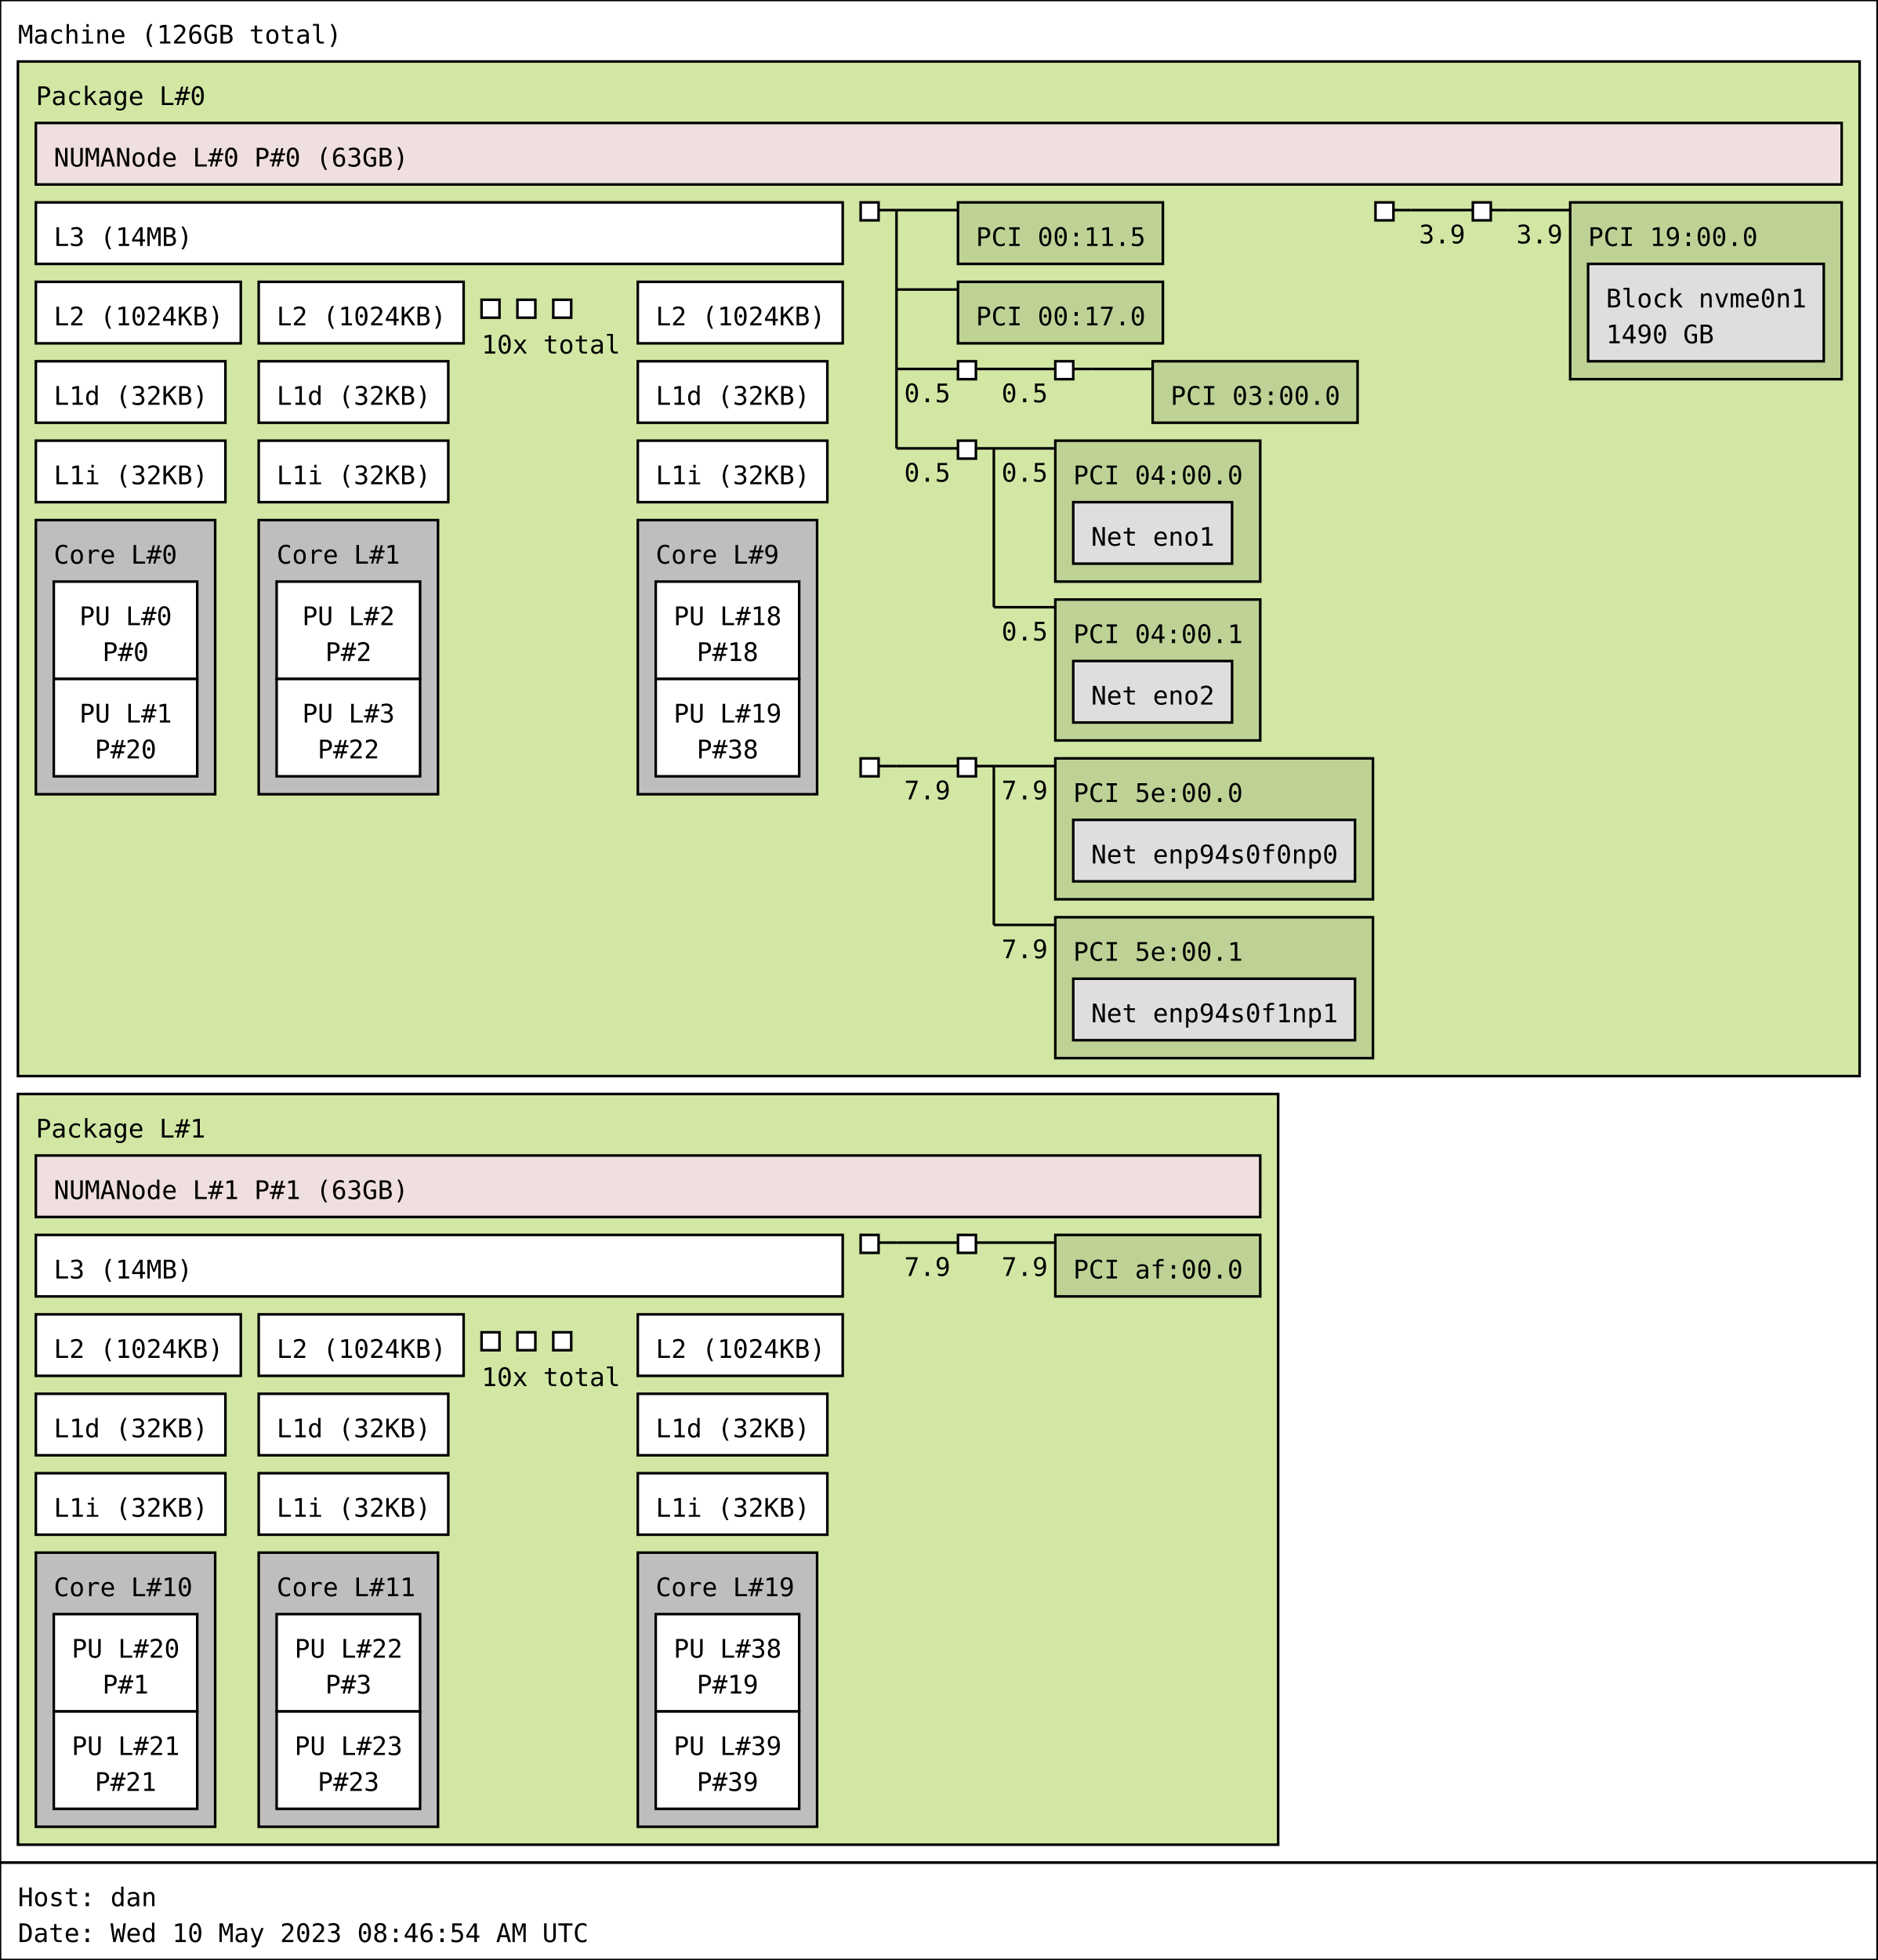
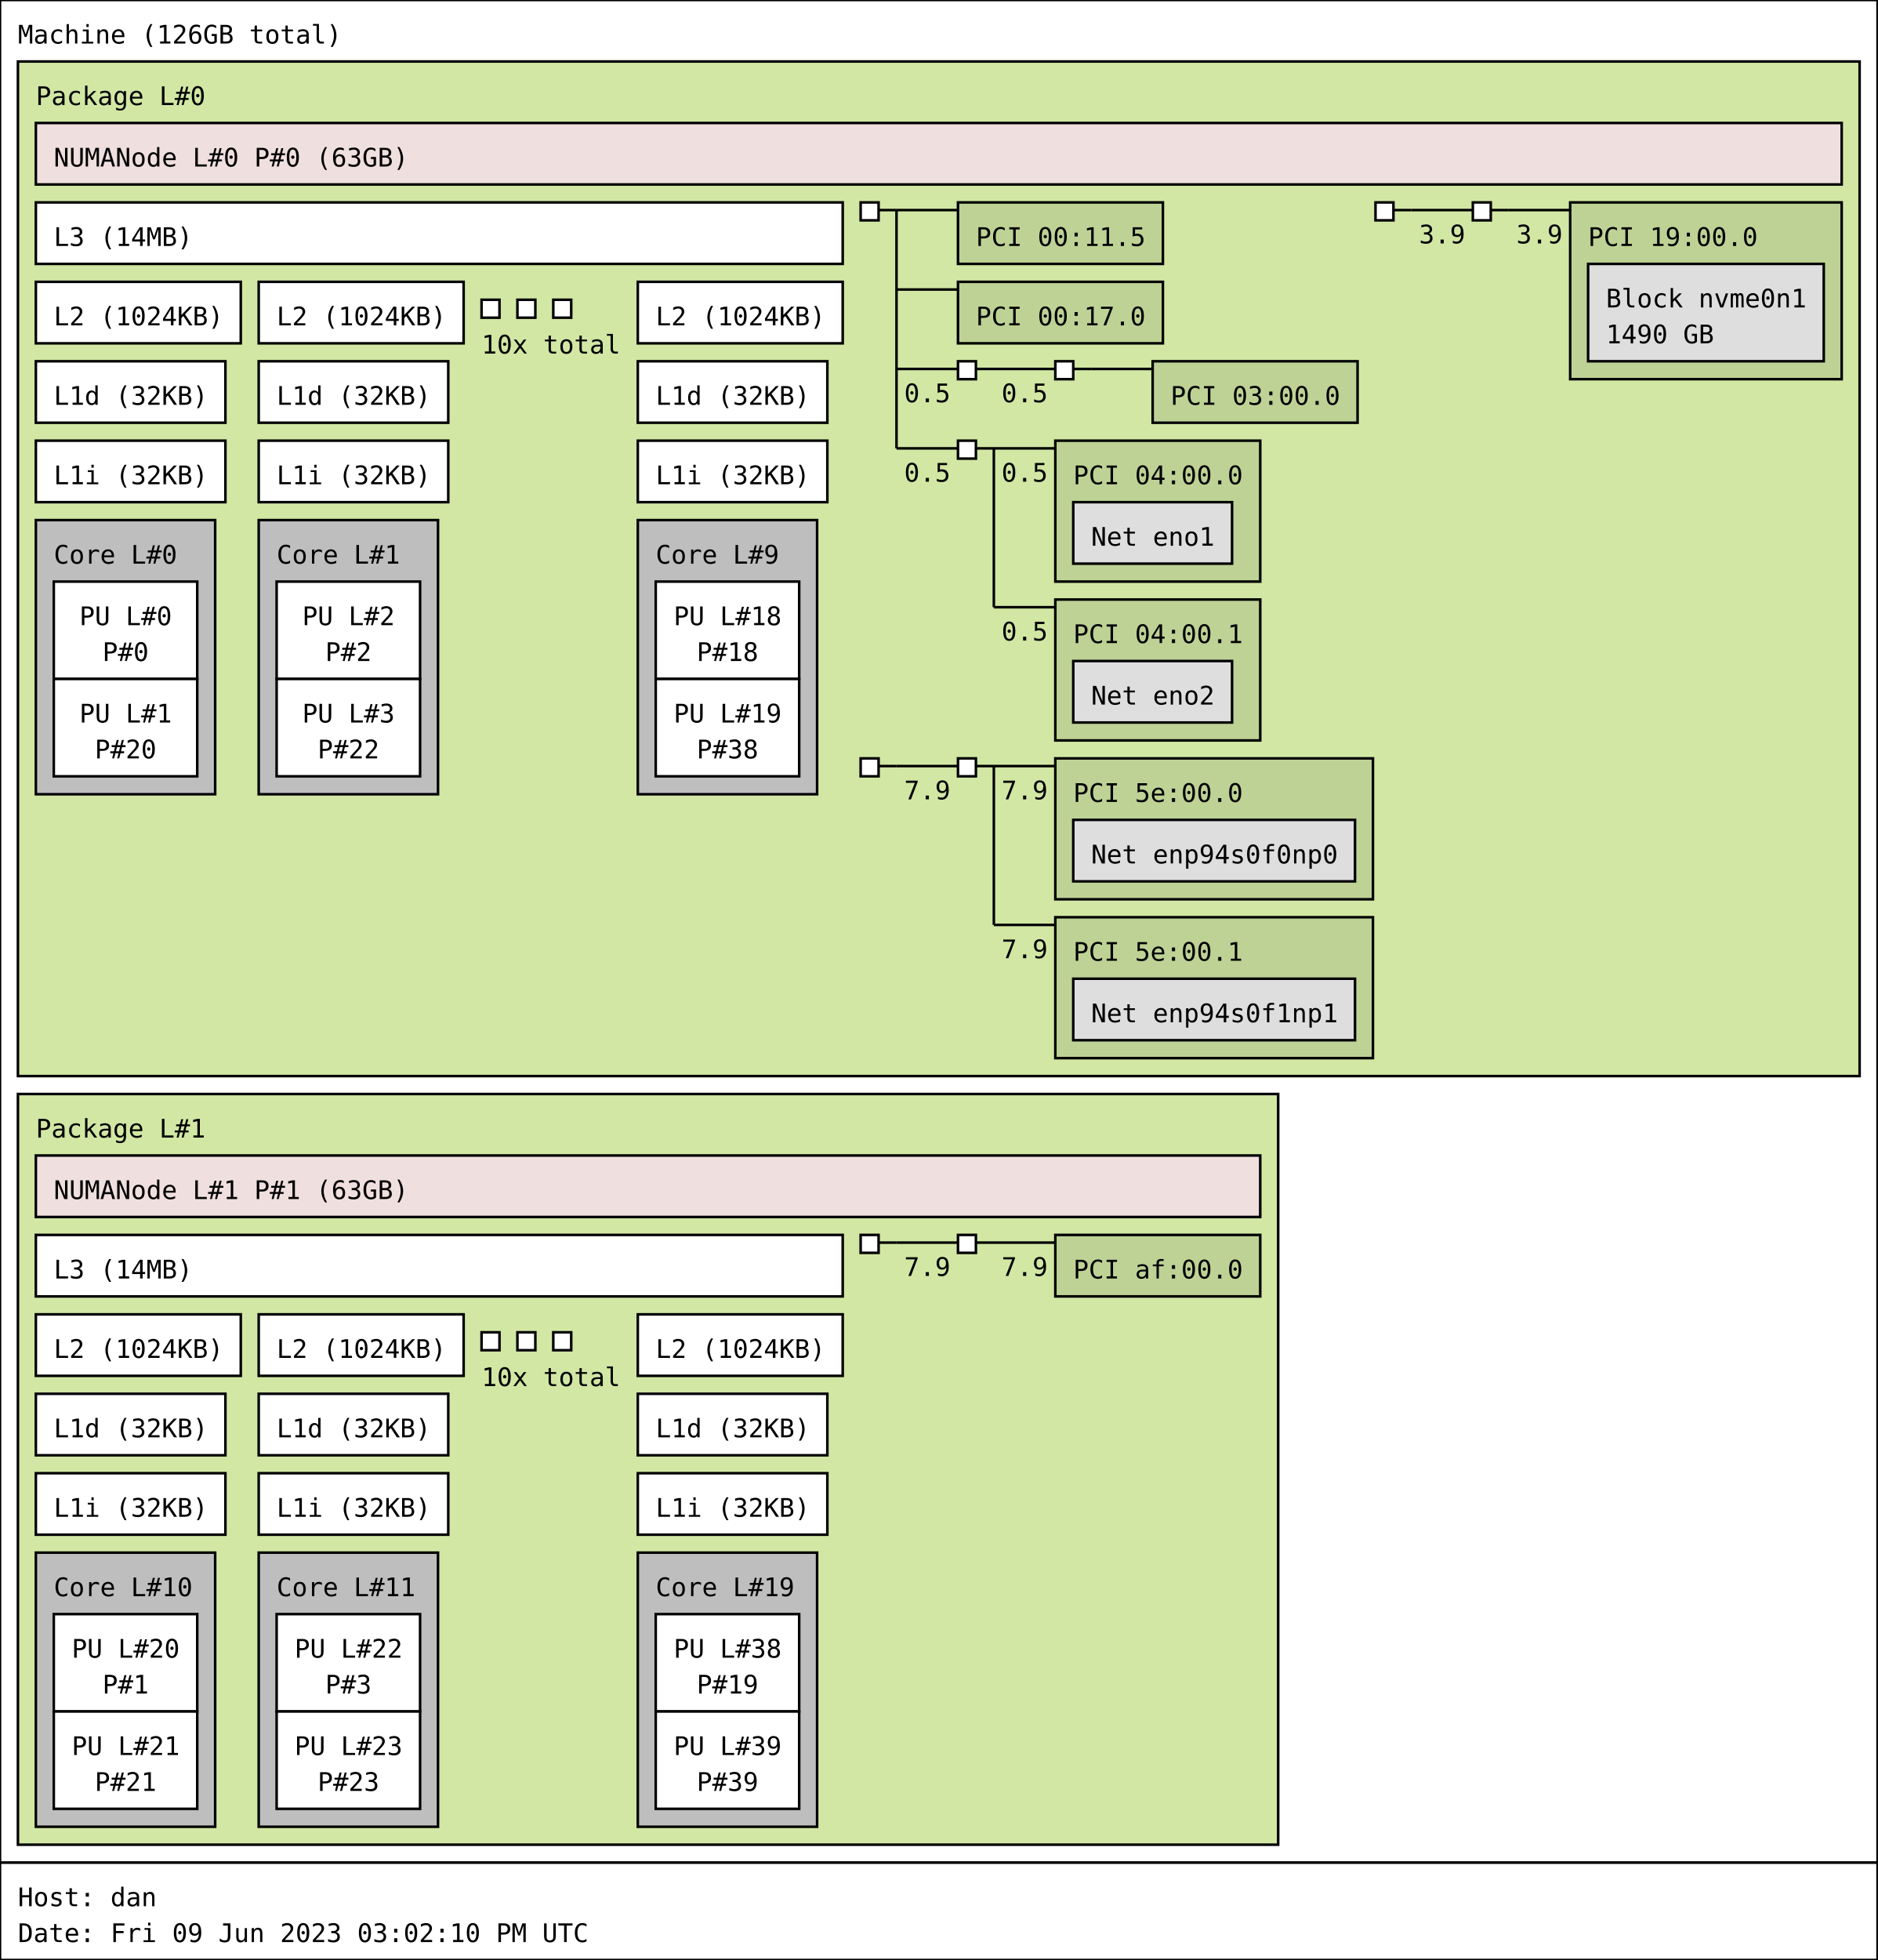
<svg xmlns="http://www.w3.org/2000/svg" width="733px" height="765px" viewBox="0 0 733px 765px" version="1.1">
  <rect id="Machine_0_rect" class="Machine" x="0" y="0" width="733" height="727" fill="rgb(255,255,255)" stroke="rgb(0,0,0)" stroke-width="1" />
  <text id="Machine_0_text" class="Machine" font-family="Monospace" x="7" y="17" fill="rgb(0,0,0)" font-size="10px">Machine (126GB total)</text>
  <rect id="Package_0_rect" class="Package" x="7" y="24" width="719" height="396" fill="rgb(210,231,164)" stroke="rgb(0,0,0)" stroke-width="1" />
  <text id="Package_0_text" class="Package" font-family="Monospace" x="14" y="41" fill="rgb(0,0,0)" font-size="10px">Package L#0</text>
  <rect id="L3_0_rect" class="L3" x="14" y="79" width="315" height="24" fill="rgb(255,255,255)" stroke="rgb(0,0,0)" stroke-width="1" />
  <text id="L3_0_text" class="L3" font-family="Monospace" x="21" y="96" fill="rgb(0,0,0)" font-size="10px">L3 (14MB)</text>
  <rect id="L2_0_rect" class="L2" x="14" y="110" width="80" height="24" fill="rgb(255,255,255)" stroke="rgb(0,0,0)" stroke-width="1" />
  <text id="L2_0_text" class="L2" font-family="Monospace" x="21" y="127" fill="rgb(0,0,0)" font-size="10px">L2 (1024KB)</text>
  <rect id="L1d_0_rect" class="L1d" x="14" y="141" width="74" height="24" fill="rgb(255,255,255)" stroke="rgb(0,0,0)" stroke-width="1" />
  <text id="L1d_0_text" class="L1d" font-family="Monospace" x="21" y="158" fill="rgb(0,0,0)" font-size="10px">L1d (32KB)</text>
  <rect id="L1i_0_rect" class="L1i" x="14" y="172" width="74" height="24" fill="rgb(255,255,255)" stroke="rgb(0,0,0)" stroke-width="1" />
  <text id="L1i_0_text" class="L1i" font-family="Monospace" x="21" y="189" fill="rgb(0,0,0)" font-size="10px">L1i (32KB)</text>
  <rect id="Core_0_rect" class="Core" x="14" y="203" width="70" height="107" fill="rgb(190,190,190)" stroke="rgb(0,0,0)" stroke-width="1" />
  <text id="Core_0_text" class="Core" font-family="Monospace" x="21" y="220" fill="rgb(0,0,0)" font-size="10px">Core L#0</text>
  <rect id="PU_0_rect" class="PU" x="21" y="227" width="56" height="38" fill="rgb(255,255,255)" stroke="rgb(0,0,0)" stroke-width="1" />
  <text id="PU_0_text" class="PU" font-family="Monospace" x="31" y="244" fill="rgb(0,0,0)" font-size="10px">PU L#0</text>
  <text id="PU_0_text_1" class="PU" font-family="Monospace" x="40" y="258" fill="rgb(0,0,0)" font-size="10px">P#0</text>
  <rect id="PU_1_rect" class="PU" x="21" y="265" width="56" height="38" fill="rgb(255,255,255)" stroke="rgb(0,0,0)" stroke-width="1" />
  <text id="PU_1_text" class="PU" font-family="Monospace" x="31" y="282" fill="rgb(0,0,0)" font-size="10px">PU L#1</text>
  <text id="PU_1_text_1" class="PU" font-family="Monospace" x="37" y="296" fill="rgb(0,0,0)" font-size="10px">P#20</text>
  <rect id="L2_1_rect" class="L2" x="101" y="110" width="80" height="24" fill="rgb(255,255,255)" stroke="rgb(0,0,0)" stroke-width="1" />
  <text id="L2_1_text" class="L2" font-family="Monospace" x="108" y="127" fill="rgb(0,0,0)" font-size="10px">L2 (1024KB)</text>
  <rect id="L1d_1_rect" class="L1d" x="101" y="141" width="74" height="24" fill="rgb(255,255,255)" stroke="rgb(0,0,0)" stroke-width="1" />
  <text id="L1d_1_text" class="L1d" font-family="Monospace" x="108" y="158" fill="rgb(0,0,0)" font-size="10px">L1d (32KB)</text>
  <rect id="L1i_1_rect" class="L1i" x="101" y="172" width="74" height="24" fill="rgb(255,255,255)" stroke="rgb(0,0,0)" stroke-width="1" />
  <text id="L1i_1_text" class="L1i" font-family="Monospace" x="108" y="189" fill="rgb(0,0,0)" font-size="10px">L1i (32KB)</text>
  <rect id="Core_1_rect" class="Core" x="101" y="203" width="70" height="107" fill="rgb(190,190,190)" stroke="rgb(0,0,0)" stroke-width="1" />
  <text id="Core_1_text" class="Core" font-family="Monospace" x="108" y="220" fill="rgb(0,0,0)" font-size="10px">Core L#1</text>
  <rect id="PU_2_rect" class="PU" x="108" y="227" width="56" height="38" fill="rgb(255,255,255)" stroke="rgb(0,0,0)" stroke-width="1" />
  <text id="PU_2_text" class="PU" font-family="Monospace" x="118" y="244" fill="rgb(0,0,0)" font-size="10px">PU L#2</text>
  <text id="PU_2_text_1" class="PU" font-family="Monospace" x="127" y="258" fill="rgb(0,0,0)" font-size="10px">P#2</text>
  <rect id="PU_3_rect" class="PU" x="108" y="265" width="56" height="38" fill="rgb(255,255,255)" stroke="rgb(0,0,0)" stroke-width="1" />
  <text id="PU_3_text" class="PU" font-family="Monospace" x="118" y="282" fill="rgb(0,0,0)" font-size="10px">PU L#3</text>
  <text id="PU_3_text_1" class="PU" font-family="Monospace" x="124" y="296" fill="rgb(0,0,0)" font-size="10px">P#22</text>
  <rect id="L2_2_rect" class="L2" x="188" y="117" width="7" height="7" fill="rgb(255,255,255)" stroke="rgb(0,0,0)" stroke-width="1" />
  <rect id="L2_2_rect" class="L2" x="202" y="117" width="7" height="7" fill="rgb(255,255,255)" stroke="rgb(0,0,0)" stroke-width="1" />
  <rect id="L2_2_rect" class="L2" x="216" y="117" width="7" height="7" fill="rgb(255,255,255)" stroke="rgb(0,0,0)" stroke-width="1" />
  <text id="L2_2_text" class="L2" font-family="Monospace" x="188" y="138" fill="rgb(0,0,0)" font-size="10px">10x total</text>
  <rect id="L2_9_rect" class="L2" x="249" y="110" width="80" height="24" fill="rgb(255,255,255)" stroke="rgb(0,0,0)" stroke-width="1" />
  <text id="L2_9_text" class="L2" font-family="Monospace" x="256" y="127" fill="rgb(0,0,0)" font-size="10px">L2 (1024KB)</text>
  <rect id="L1d_9_rect" class="L1d" x="249" y="141" width="74" height="24" fill="rgb(255,255,255)" stroke="rgb(0,0,0)" stroke-width="1" />
  <text id="L1d_9_text" class="L1d" font-family="Monospace" x="256" y="158" fill="rgb(0,0,0)" font-size="10px">L1d (32KB)</text>
  <rect id="L1i_9_rect" class="L1i" x="249" y="172" width="74" height="24" fill="rgb(255,255,255)" stroke="rgb(0,0,0)" stroke-width="1" />
  <text id="L1i_9_text" class="L1i" font-family="Monospace" x="256" y="189" fill="rgb(0,0,0)" font-size="10px">L1i (32KB)</text>
  <rect id="Core_9_rect" class="Core" x="249" y="203" width="70" height="107" fill="rgb(190,190,190)" stroke="rgb(0,0,0)" stroke-width="1" />
  <text id="Core_9_text" class="Core" font-family="Monospace" x="256" y="220" fill="rgb(0,0,0)" font-size="10px">Core L#9</text>
  <rect id="PU_18_rect" class="PU" x="256" y="227" width="56" height="38" fill="rgb(255,255,255)" stroke="rgb(0,0,0)" stroke-width="1" />
  <text id="PU_18_text" class="PU" font-family="Monospace" x="263" y="244" fill="rgb(0,0,0)" font-size="10px">PU L#18</text>
  <text id="PU_18_text_1" class="PU" font-family="Monospace" x="272" y="258" fill="rgb(0,0,0)" font-size="10px">P#18</text>
  <rect id="PU_19_rect" class="PU" x="256" y="265" width="56" height="38" fill="rgb(255,255,255)" stroke="rgb(0,0,0)" stroke-width="1" />
  <text id="PU_19_text" class="PU" font-family="Monospace" x="263" y="282" fill="rgb(0,0,0)" font-size="10px">PU L#19</text>
  <text id="PU_19_text_1" class="PU" font-family="Monospace" x="272" y="296" fill="rgb(0,0,0)" font-size="10px">P#38</text>
  <rect id="NUMANode_0_rect" class="NUMANode" x="14" y="48" width="705" height="24" fill="rgb(239,223,222)" stroke="rgb(0,0,0)" stroke-width="1" />
  <text id="NUMANode_0_text" class="NUMANode" font-family="Monospace" x="21" y="65" fill="rgb(0,0,0)" font-size="10px">NUMANode L#0 P#0 (63GB)</text>
  <rect id="HostBridge_0_rect" class="HostBridge" x="336" y="79" width="7" height="7" fill="rgb(255,255,255)" stroke="rgb(0,0,0)" stroke-width="1" />
  <line id="HostBridge_0_line" class="HostBridge" x1="343" y1="82" x2="350" y2="82" stroke="rgb(0,0,0)" stroke-width="1" />
  <line id="HostBridge_0_line_2" class="HostBridge" x1="350" y1="82" x2="374" y2="82" stroke="rgb(0,0,0)" stroke-width="1" />
  <line id="HostBridge_0_line_3" class="HostBridge" x1="350" y1="113" x2="374" y2="113" stroke="rgb(0,0,0)" stroke-width="1" />
  <line id="HostBridge_0_line_4" class="HostBridge" x1="350" y1="144" x2="374" y2="144" stroke="rgb(0,0,0)" stroke-width="1" />
  <text id="HostBridge_0_text_4" class="HostBridge" font-family="Monospace" x="353" y="157" fill="rgb(0,0,0)" font-size="10px">0.5</text>
  <line id="HostBridge_0_line_5" class="HostBridge" x1="350" y1="175" x2="374" y2="175" stroke="rgb(0,0,0)" stroke-width="1" />
  <text id="HostBridge_0_text_5" class="HostBridge" font-family="Monospace" x="353" y="188" fill="rgb(0,0,0)" font-size="10px">0.5</text>
  <line id="HostBridge_0_line_1" class="HostBridge" x1="350" y1="82" x2="350" y2="175" stroke="rgb(0,0,0)" stroke-width="1" />
  <rect id="PCI_0_rect" class="PCI" x="374" y="79" width="80" height="24" fill="rgb(190,210,149)" stroke="rgb(0,0,0)" stroke-width="1" />
  <text id="PCI_0_text" class="PCI" font-family="Monospace" x="381" y="96" fill="rgb(0,0,0)" font-size="10px">PCI 00:11.5</text>
  <rect id="PCI_1_rect" class="PCI" x="374" y="110" width="80" height="24" fill="rgb(190,210,149)" stroke="rgb(0,0,0)" stroke-width="1" />
  <text id="PCI_1_text" class="PCI" font-family="Monospace" x="381" y="127" fill="rgb(0,0,0)" font-size="10px">PCI 00:17.0</text>
  <rect id="PCIBridge_1_rect" class="PCIBridge" x="374" y="141" width="7" height="7" fill="rgb(255,255,255)" stroke="rgb(0,0,0)" stroke-width="1" />
  <line id="PCIBridge_1_line" class="PCIBridge" x1="381" y1="144" x2="388" y2="144" stroke="rgb(0,0,0)" stroke-width="1" />
  <line id="PCIBridge_1_line_2" class="PCIBridge" x1="388" y1="144" x2="412" y2="144" stroke="rgb(0,0,0)" stroke-width="1" />
  <text id="PCIBridge_1_text_2" class="PCIBridge" font-family="Monospace" x="391" y="157" fill="rgb(0,0,0)" font-size="10px">0.5</text>
  <line id="PCIBridge_1_line_1" class="PCIBridge" x1="388" y1="144" x2="388" y2="144" stroke="rgb(0,0,0)" stroke-width="1" />
  <rect id="PCIBridge_2_rect" class="PCIBridge" x="412" y="141" width="7" height="7" fill="rgb(255,255,255)" stroke="rgb(0,0,0)" stroke-width="1" />
  <line id="PCIBridge_2_line" class="PCIBridge" x1="419" y1="144" x2="426" y2="144" stroke="rgb(0,0,0)" stroke-width="1" />
  <line id="PCIBridge_2_line_2" class="PCIBridge" x1="426" y1="144" x2="450" y2="144" stroke="rgb(0,0,0)" stroke-width="1" />
  <line id="PCIBridge_2_line_1" class="PCIBridge" x1="426" y1="144" x2="426" y2="144" stroke="rgb(0,0,0)" stroke-width="1" />
  <rect id="PCI_2_rect" class="PCI" x="450" y="141" width="80" height="24" fill="rgb(190,210,149)" stroke="rgb(0,0,0)" stroke-width="1" />
  <text id="PCI_2_text" class="PCI" font-family="Monospace" x="457" y="158" fill="rgb(0,0,0)" font-size="10px">PCI 03:00.0</text>
  <rect id="PCIBridge_3_rect" class="PCIBridge" x="374" y="172" width="7" height="7" fill="rgb(255,255,255)" stroke="rgb(0,0,0)" stroke-width="1" />
  <line id="PCIBridge_3_line" class="PCIBridge" x1="381" y1="175" x2="388" y2="175" stroke="rgb(0,0,0)" stroke-width="1" />
  <line id="PCIBridge_3_line_2" class="PCIBridge" x1="388" y1="175" x2="412" y2="175" stroke="rgb(0,0,0)" stroke-width="1" />
  <text id="PCIBridge_3_text_2" class="PCIBridge" font-family="Monospace" x="391" y="188" fill="rgb(0,0,0)" font-size="10px">0.5</text>
  <line id="PCIBridge_3_line_3" class="PCIBridge" x1="388" y1="237" x2="412" y2="237" stroke="rgb(0,0,0)" stroke-width="1" />
  <text id="PCIBridge_3_text_3" class="PCIBridge" font-family="Monospace" x="391" y="250" fill="rgb(0,0,0)" font-size="10px">0.5</text>
  <line id="PCIBridge_3_line_1" class="PCIBridge" x1="388" y1="175" x2="388" y2="237" stroke="rgb(0,0,0)" stroke-width="1" />
  <rect id="PCI_3_rect" class="PCI" x="412" y="172" width="80" height="55" fill="rgb(190,210,149)" stroke="rgb(0,0,0)" stroke-width="1" />
  <text id="PCI_3_text" class="PCI" font-family="Monospace" x="419" y="189" fill="rgb(0,0,0)" font-size="10px">PCI 04:00.0</text>
  <rect id="Net_0_rect" class="Net" x="419" y="196" width="62" height="24" fill="rgb(222,222,222)" stroke="rgb(0,0,0)" stroke-width="1" />
  <text id="Net_0_text" class="Net" font-family="Monospace" x="426" y="213" fill="rgb(0,0,0)" font-size="10px">Net eno1</text>
  <rect id="PCI_4_rect" class="PCI" x="412" y="234" width="80" height="55" fill="rgb(190,210,149)" stroke="rgb(0,0,0)" stroke-width="1" />
  <text id="PCI_4_text" class="PCI" font-family="Monospace" x="419" y="251" fill="rgb(0,0,0)" font-size="10px">PCI 04:00.1</text>
  <rect id="Net_1_rect" class="Net" x="419" y="258" width="62" height="24" fill="rgb(222,222,222)" stroke="rgb(0,0,0)" stroke-width="1" />
  <text id="Net_1_text" class="Net" font-family="Monospace" x="426" y="275" fill="rgb(0,0,0)" font-size="10px">Net eno2</text>
  <rect id="HostBridge_4_rect" class="HostBridge" x="537" y="79" width="7" height="7" fill="rgb(255,255,255)" stroke="rgb(0,0,0)" stroke-width="1" />
  <line id="HostBridge_4_line" class="HostBridge" x1="544" y1="82" x2="551" y2="82" stroke="rgb(0,0,0)" stroke-width="1" />
  <line id="HostBridge_4_line_2" class="HostBridge" x1="551" y1="82" x2="575" y2="82" stroke="rgb(0,0,0)" stroke-width="1" />
  <text id="HostBridge_4_text_2" class="HostBridge" font-family="Monospace" x="554" y="95" fill="rgb(0,0,0)" font-size="10px">3.9</text>
  <line id="HostBridge_4_line_1" class="HostBridge" x1="551" y1="82" x2="551" y2="82" stroke="rgb(0,0,0)" stroke-width="1" />
  <rect id="PCIBridge_5_rect" class="PCIBridge" x="575" y="79" width="7" height="7" fill="rgb(255,255,255)" stroke="rgb(0,0,0)" stroke-width="1" />
  <line id="PCIBridge_5_line" class="PCIBridge" x1="582" y1="82" x2="589" y2="82" stroke="rgb(0,0,0)" stroke-width="1" />
  <line id="PCIBridge_5_line_2" class="PCIBridge" x1="589" y1="82" x2="613" y2="82" stroke="rgb(0,0,0)" stroke-width="1" />
  <text id="PCIBridge_5_text_2" class="PCIBridge" font-family="Monospace" x="592" y="95" fill="rgb(0,0,0)" font-size="10px">3.9</text>
  <line id="PCIBridge_5_line_1" class="PCIBridge" x1="589" y1="82" x2="589" y2="82" stroke="rgb(0,0,0)" stroke-width="1" />
  <rect id="PCI_5_rect" class="PCI" x="613" y="79" width="106" height="69" fill="rgb(190,210,149)" stroke="rgb(0,0,0)" stroke-width="1" />
  <text id="PCI_5_text" class="PCI" font-family="Monospace" x="620" y="96" fill="rgb(0,0,0)" font-size="10px">PCI 19:00.0</text>
  <rect id="Block_2_rect" class="Block" x="620" y="103" width="92" height="38" fill="rgb(222,222,222)" stroke="rgb(0,0,0)" stroke-width="1" />
  <text id="Block_2_text" class="Block" font-family="Monospace" x="627" y="120" fill="rgb(0,0,0)" font-size="10px">Block nvme0n1</text>
  <text id="Block_2_text_1" class="Block" font-family="Monospace" x="627" y="134" fill="rgb(0,0,0)" font-size="10px">1490 GB</text>
  <rect id="HostBridge_6_rect" class="HostBridge" x="336" y="296" width="7" height="7" fill="rgb(255,255,255)" stroke="rgb(0,0,0)" stroke-width="1" />
  <line id="HostBridge_6_line" class="HostBridge" x1="343" y1="299" x2="350" y2="299" stroke="rgb(0,0,0)" stroke-width="1" />
  <line id="HostBridge_6_line_2" class="HostBridge" x1="350" y1="299" x2="374" y2="299" stroke="rgb(0,0,0)" stroke-width="1" />
  <text id="HostBridge_6_text_2" class="HostBridge" font-family="Monospace" x="353" y="312" fill="rgb(0,0,0)" font-size="10px">7.9</text>
  <line id="HostBridge_6_line_1" class="HostBridge" x1="350" y1="299" x2="350" y2="299" stroke="rgb(0,0,0)" stroke-width="1" />
  <rect id="PCIBridge_7_rect" class="PCIBridge" x="374" y="296" width="7" height="7" fill="rgb(255,255,255)" stroke="rgb(0,0,0)" stroke-width="1" />
  <line id="PCIBridge_7_line" class="PCIBridge" x1="381" y1="299" x2="388" y2="299" stroke="rgb(0,0,0)" stroke-width="1" />
  <line id="PCIBridge_7_line_2" class="PCIBridge" x1="388" y1="299" x2="412" y2="299" stroke="rgb(0,0,0)" stroke-width="1" />
  <text id="PCIBridge_7_text_2" class="PCIBridge" font-family="Monospace" x="391" y="312" fill="rgb(0,0,0)" font-size="10px">7.9</text>
  <line id="PCIBridge_7_line_3" class="PCIBridge" x1="388" y1="361" x2="412" y2="361" stroke="rgb(0,0,0)" stroke-width="1" />
  <text id="PCIBridge_7_text_3" class="PCIBridge" font-family="Monospace" x="391" y="374" fill="rgb(0,0,0)" font-size="10px">7.9</text>
  <line id="PCIBridge_7_line_1" class="PCIBridge" x1="388" y1="299" x2="388" y2="361" stroke="rgb(0,0,0)" stroke-width="1" />
  <rect id="PCI_6_rect" class="PCI" x="412" y="296" width="124" height="55" fill="rgb(190,210,149)" stroke="rgb(0,0,0)" stroke-width="1" />
  <text id="PCI_6_text" class="PCI" font-family="Monospace" x="419" y="313" fill="rgb(0,0,0)" font-size="10px">PCI 5e:00.0</text>
  <rect id="Net_3_rect" class="Net" x="419" y="320" width="110" height="24" fill="rgb(222,222,222)" stroke="rgb(0,0,0)" stroke-width="1" />
  <text id="Net_3_text" class="Net" font-family="Monospace" x="426" y="337" fill="rgb(0,0,0)" font-size="10px">Net enp94s0f0np0</text>
  <rect id="PCI_7_rect" class="PCI" x="412" y="358" width="124" height="55" fill="rgb(190,210,149)" stroke="rgb(0,0,0)" stroke-width="1" />
  <text id="PCI_7_text" class="PCI" font-family="Monospace" x="419" y="375" fill="rgb(0,0,0)" font-size="10px">PCI 5e:00.1</text>
  <rect id="Net_4_rect" class="Net" x="419" y="382" width="110" height="24" fill="rgb(222,222,222)" stroke="rgb(0,0,0)" stroke-width="1" />
  <text id="Net_4_text" class="Net" font-family="Monospace" x="426" y="399" fill="rgb(0,0,0)" font-size="10px">Net enp94s0f1np1</text>
  <rect id="Package_1_rect" class="Package" x="7" y="427" width="492" height="293" fill="rgb(210,231,164)" stroke="rgb(0,0,0)" stroke-width="1" />
  <text id="Package_1_text" class="Package" font-family="Monospace" x="14" y="444" fill="rgb(0,0,0)" font-size="10px">Package L#1</text>
  <rect id="L3_1_rect" class="L3" x="14" y="482" width="315" height="24" fill="rgb(255,255,255)" stroke="rgb(0,0,0)" stroke-width="1" />
  <text id="L3_1_text" class="L3" font-family="Monospace" x="21" y="499" fill="rgb(0,0,0)" font-size="10px">L3 (14MB)</text>
  <rect id="L2_10_rect" class="L2" x="14" y="513" width="80" height="24" fill="rgb(255,255,255)" stroke="rgb(0,0,0)" stroke-width="1" />
  <text id="L2_10_text" class="L2" font-family="Monospace" x="21" y="530" fill="rgb(0,0,0)" font-size="10px">L2 (1024KB)</text>
  <rect id="L1d_10_rect" class="L1d" x="14" y="544" width="74" height="24" fill="rgb(255,255,255)" stroke="rgb(0,0,0)" stroke-width="1" />
  <text id="L1d_10_text" class="L1d" font-family="Monospace" x="21" y="561" fill="rgb(0,0,0)" font-size="10px">L1d (32KB)</text>
  <rect id="L1i_10_rect" class="L1i" x="14" y="575" width="74" height="24" fill="rgb(255,255,255)" stroke="rgb(0,0,0)" stroke-width="1" />
  <text id="L1i_10_text" class="L1i" font-family="Monospace" x="21" y="592" fill="rgb(0,0,0)" font-size="10px">L1i (32KB)</text>
  <rect id="Core_10_rect" class="Core" x="14" y="606" width="70" height="107" fill="rgb(190,190,190)" stroke="rgb(0,0,0)" stroke-width="1" />
  <text id="Core_10_text" class="Core" font-family="Monospace" x="21" y="623" fill="rgb(0,0,0)" font-size="10px">Core L#10</text>
  <rect id="PU_20_rect" class="PU" x="21" y="630" width="56" height="38" fill="rgb(255,255,255)" stroke="rgb(0,0,0)" stroke-width="1" />
  <text id="PU_20_text" class="PU" font-family="Monospace" x="28" y="647" fill="rgb(0,0,0)" font-size="10px">PU L#20</text>
  <text id="PU_20_text_1" class="PU" font-family="Monospace" x="40" y="661" fill="rgb(0,0,0)" font-size="10px">P#1</text>
  <rect id="PU_21_rect" class="PU" x="21" y="668" width="56" height="38" fill="rgb(255,255,255)" stroke="rgb(0,0,0)" stroke-width="1" />
  <text id="PU_21_text" class="PU" font-family="Monospace" x="28" y="685" fill="rgb(0,0,0)" font-size="10px">PU L#21</text>
  <text id="PU_21_text_1" class="PU" font-family="Monospace" x="37" y="699" fill="rgb(0,0,0)" font-size="10px">P#21</text>
  <rect id="L2_11_rect" class="L2" x="101" y="513" width="80" height="24" fill="rgb(255,255,255)" stroke="rgb(0,0,0)" stroke-width="1" />
  <text id="L2_11_text" class="L2" font-family="Monospace" x="108" y="530" fill="rgb(0,0,0)" font-size="10px">L2 (1024KB)</text>
  <rect id="L1d_11_rect" class="L1d" x="101" y="544" width="74" height="24" fill="rgb(255,255,255)" stroke="rgb(0,0,0)" stroke-width="1" />
  <text id="L1d_11_text" class="L1d" font-family="Monospace" x="108" y="561" fill="rgb(0,0,0)" font-size="10px">L1d (32KB)</text>
  <rect id="L1i_11_rect" class="L1i" x="101" y="575" width="74" height="24" fill="rgb(255,255,255)" stroke="rgb(0,0,0)" stroke-width="1" />
  <text id="L1i_11_text" class="L1i" font-family="Monospace" x="108" y="592" fill="rgb(0,0,0)" font-size="10px">L1i (32KB)</text>
  <rect id="Core_11_rect" class="Core" x="101" y="606" width="70" height="107" fill="rgb(190,190,190)" stroke="rgb(0,0,0)" stroke-width="1" />
  <text id="Core_11_text" class="Core" font-family="Monospace" x="108" y="623" fill="rgb(0,0,0)" font-size="10px">Core L#11</text>
  <rect id="PU_22_rect" class="PU" x="108" y="630" width="56" height="38" fill="rgb(255,255,255)" stroke="rgb(0,0,0)" stroke-width="1" />
  <text id="PU_22_text" class="PU" font-family="Monospace" x="115" y="647" fill="rgb(0,0,0)" font-size="10px">PU L#22</text>
  <text id="PU_22_text_1" class="PU" font-family="Monospace" x="127" y="661" fill="rgb(0,0,0)" font-size="10px">P#3</text>
  <rect id="PU_23_rect" class="PU" x="108" y="668" width="56" height="38" fill="rgb(255,255,255)" stroke="rgb(0,0,0)" stroke-width="1" />
  <text id="PU_23_text" class="PU" font-family="Monospace" x="115" y="685" fill="rgb(0,0,0)" font-size="10px">PU L#23</text>
  <text id="PU_23_text_1" class="PU" font-family="Monospace" x="124" y="699" fill="rgb(0,0,0)" font-size="10px">P#23</text>
  <rect id="L2_12_rect" class="L2" x="188" y="520" width="7" height="7" fill="rgb(255,255,255)" stroke="rgb(0,0,0)" stroke-width="1" />
  <rect id="L2_12_rect" class="L2" x="202" y="520" width="7" height="7" fill="rgb(255,255,255)" stroke="rgb(0,0,0)" stroke-width="1" />
  <rect id="L2_12_rect" class="L2" x="216" y="520" width="7" height="7" fill="rgb(255,255,255)" stroke="rgb(0,0,0)" stroke-width="1" />
  <text id="L2_12_text" class="L2" font-family="Monospace" x="188" y="541" fill="rgb(0,0,0)" font-size="10px">10x total</text>
  <rect id="L2_19_rect" class="L2" x="249" y="513" width="80" height="24" fill="rgb(255,255,255)" stroke="rgb(0,0,0)" stroke-width="1" />
  <text id="L2_19_text" class="L2" font-family="Monospace" x="256" y="530" fill="rgb(0,0,0)" font-size="10px">L2 (1024KB)</text>
  <rect id="L1d_19_rect" class="L1d" x="249" y="544" width="74" height="24" fill="rgb(255,255,255)" stroke="rgb(0,0,0)" stroke-width="1" />
  <text id="L1d_19_text" class="L1d" font-family="Monospace" x="256" y="561" fill="rgb(0,0,0)" font-size="10px">L1d (32KB)</text>
  <rect id="L1i_19_rect" class="L1i" x="249" y="575" width="74" height="24" fill="rgb(255,255,255)" stroke="rgb(0,0,0)" stroke-width="1" />
  <text id="L1i_19_text" class="L1i" font-family="Monospace" x="256" y="592" fill="rgb(0,0,0)" font-size="10px">L1i (32KB)</text>
  <rect id="Core_19_rect" class="Core" x="249" y="606" width="70" height="107" fill="rgb(190,190,190)" stroke="rgb(0,0,0)" stroke-width="1" />
  <text id="Core_19_text" class="Core" font-family="Monospace" x="256" y="623" fill="rgb(0,0,0)" font-size="10px">Core L#19</text>
  <rect id="PU_38_rect" class="PU" x="256" y="630" width="56" height="38" fill="rgb(255,255,255)" stroke="rgb(0,0,0)" stroke-width="1" />
  <text id="PU_38_text" class="PU" font-family="Monospace" x="263" y="647" fill="rgb(0,0,0)" font-size="10px">PU L#38</text>
  <text id="PU_38_text_1" class="PU" font-family="Monospace" x="272" y="661" fill="rgb(0,0,0)" font-size="10px">P#19</text>
  <rect id="PU_39_rect" class="PU" x="256" y="668" width="56" height="38" fill="rgb(255,255,255)" stroke="rgb(0,0,0)" stroke-width="1" />
  <text id="PU_39_text" class="PU" font-family="Monospace" x="263" y="685" fill="rgb(0,0,0)" font-size="10px">PU L#39</text>
  <text id="PU_39_text_1" class="PU" font-family="Monospace" x="272" y="699" fill="rgb(0,0,0)" font-size="10px">P#39</text>
  <rect id="NUMANode_1_rect" class="NUMANode" x="14" y="451" width="478" height="24" fill="rgb(239,223,222)" stroke="rgb(0,0,0)" stroke-width="1" />
  <text id="NUMANode_1_text" class="NUMANode" font-family="Monospace" x="21" y="468" fill="rgb(0,0,0)" font-size="10px">NUMANode L#1 P#1 (63GB)</text>
  <rect id="HostBridge_8_rect" class="HostBridge" x="336" y="482" width="7" height="7" fill="rgb(255,255,255)" stroke="rgb(0,0,0)" stroke-width="1" />
  <line id="HostBridge_8_line" class="HostBridge" x1="343" y1="485" x2="350" y2="485" stroke="rgb(0,0,0)" stroke-width="1" />
  <line id="HostBridge_8_line_2" class="HostBridge" x1="350" y1="485" x2="374" y2="485" stroke="rgb(0,0,0)" stroke-width="1" />
  <text id="HostBridge_8_text_2" class="HostBridge" font-family="Monospace" x="353" y="498" fill="rgb(0,0,0)" font-size="10px">7.9</text>
  <line id="HostBridge_8_line_1" class="HostBridge" x1="350" y1="485" x2="350" y2="485" stroke="rgb(0,0,0)" stroke-width="1" />
  <rect id="PCIBridge_9_rect" class="PCIBridge" x="374" y="482" width="7" height="7" fill="rgb(255,255,255)" stroke="rgb(0,0,0)" stroke-width="1" />
  <line id="PCIBridge_9_line" class="PCIBridge" x1="381" y1="485" x2="388" y2="485" stroke="rgb(0,0,0)" stroke-width="1" />
  <line id="PCIBridge_9_line_2" class="PCIBridge" x1="388" y1="485" x2="412" y2="485" stroke="rgb(0,0,0)" stroke-width="1" />
  <text id="PCIBridge_9_text_2" class="PCIBridge" font-family="Monospace" x="391" y="498" fill="rgb(0,0,0)" font-size="10px">7.9</text>
  <line id="PCIBridge_9_line_1" class="PCIBridge" x1="388" y1="485" x2="388" y2="485" stroke="rgb(0,0,0)" stroke-width="1" />
  <rect id="PCI_8_rect" class="PCI" x="412" y="482" width="80" height="24" fill="rgb(190,210,149)" stroke="rgb(0,0,0)" stroke-width="1" />
  <text id="PCI_8_text" class="PCI" font-family="Monospace" x="419" y="499" fill="rgb(0,0,0)" font-size="10px">PCI af:00.0</text>
  <rect id="anon_rect" x="0" y="727" width="733" height="38" fill="rgb(255,255,255)" stroke="rgb(0,0,0)" stroke-width="1" />
  <text id="anon_text" font-family="Monospace" x="7" y="744" fill="rgb(0,0,0)" font-size="10px">Host: dan</text>
-   <text id="anon_text_1" font-family="Monospace" x="7" y="758" fill="rgb(0,0,0)" font-size="10px">Date: Wed 10 May 2023 08:46:54 AM UTC</text>
+   <text id="anon_text_1" font-family="Monospace" x="7" y="758" fill="rgb(0,0,0)" font-size="10px">Date: Fri 09 Jun 2023 03:02:10 PM UTC</text>
</svg>
